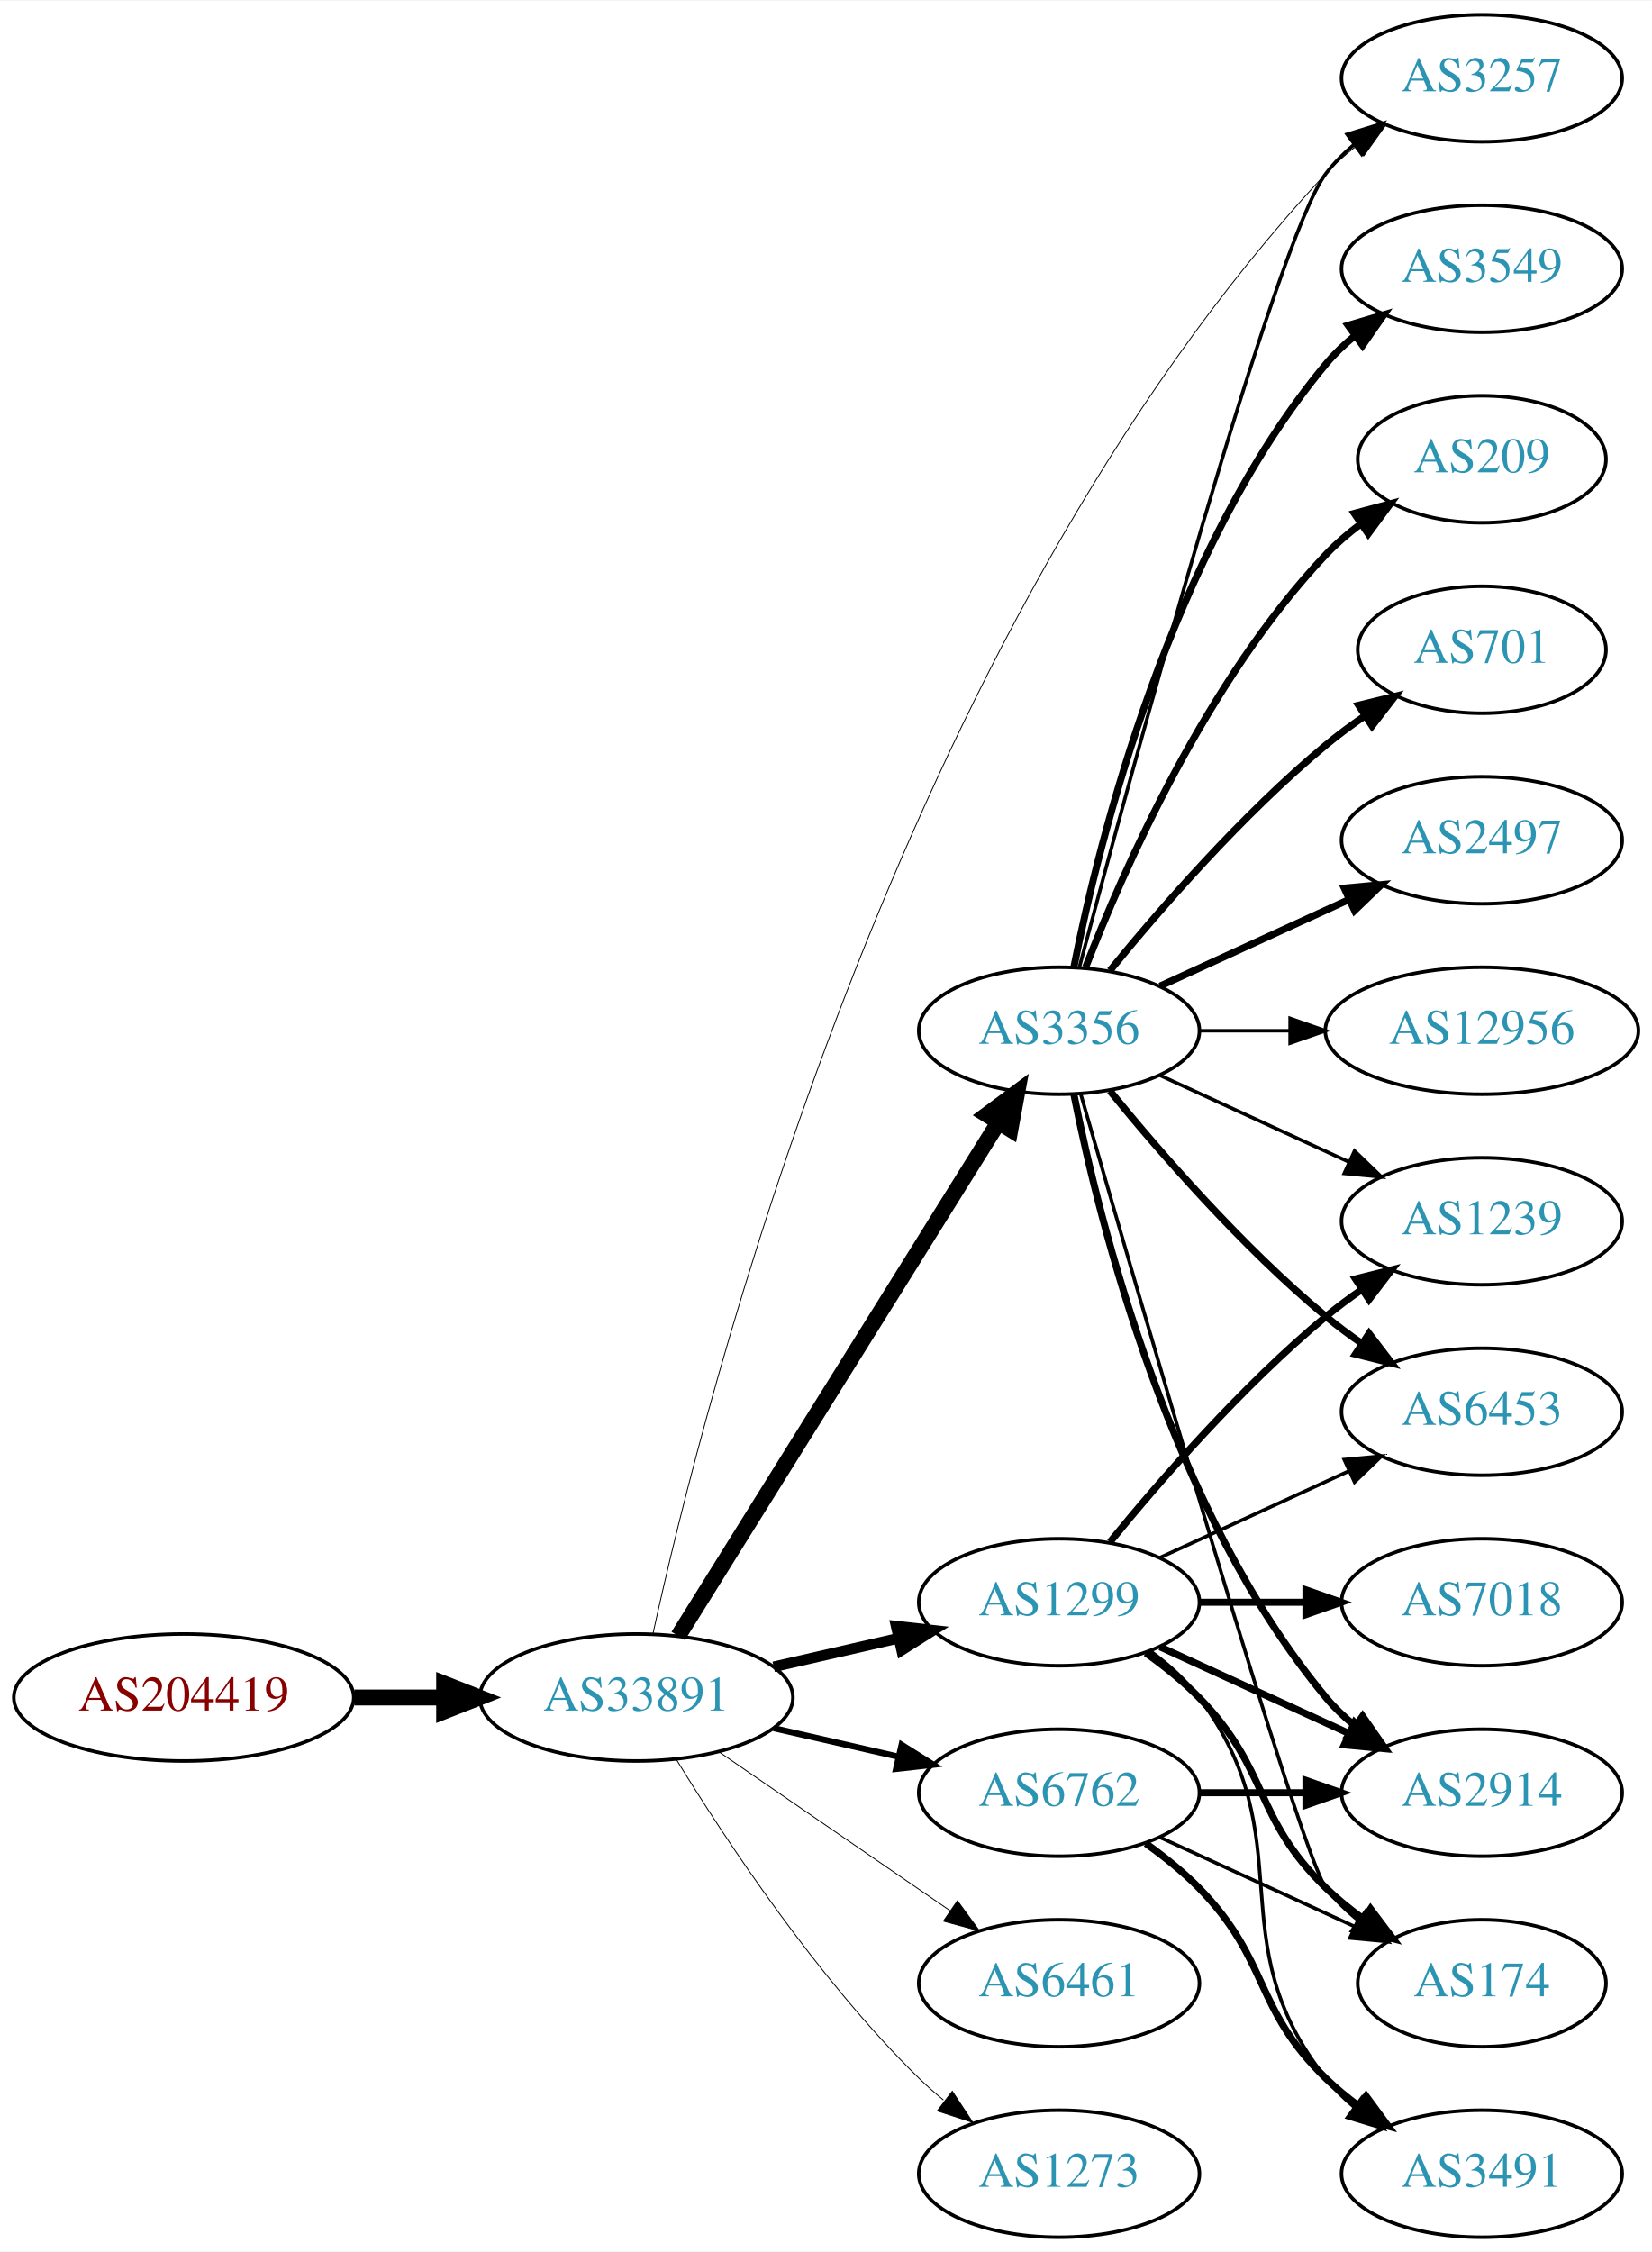
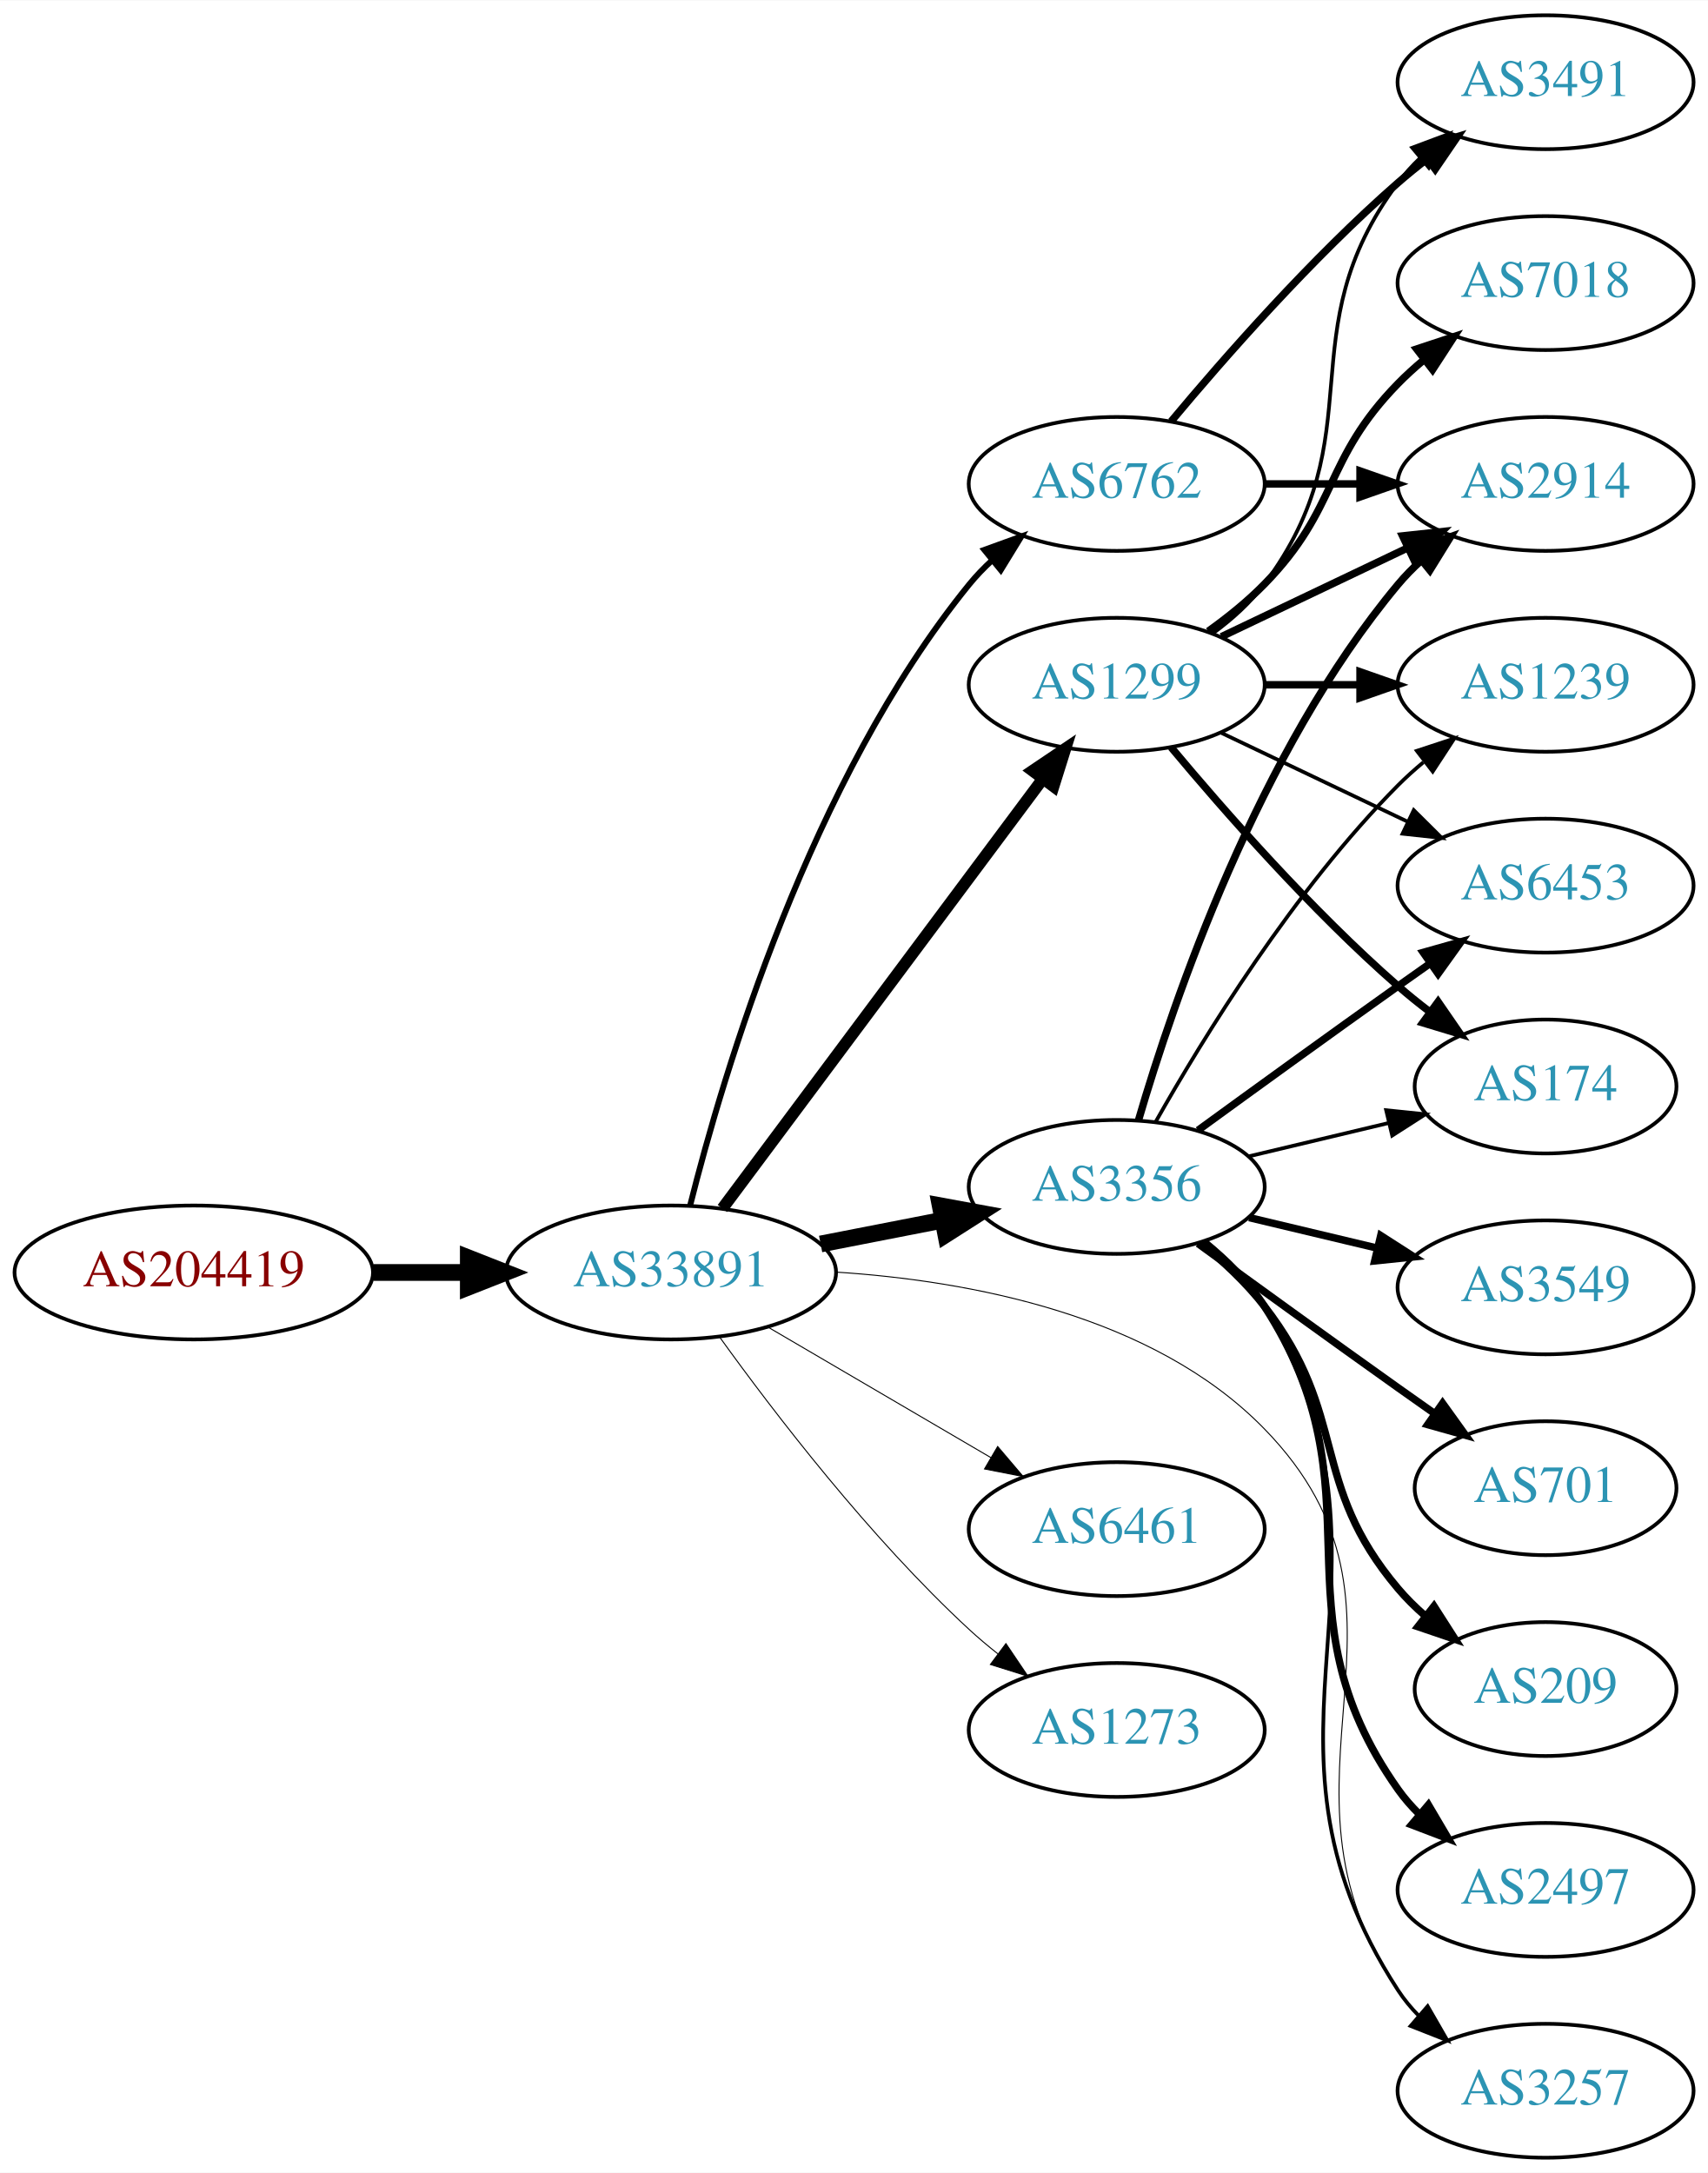
- <svg xmlns="http://www.w3.org/2000/svg" xmlns:xlink="http://www.w3.org/1999/xlink" width="468pt" height="638pt" viewBox="0.00 0.00 468.27 638.00">
-   <g id="graph0" class="graph" transform="scale(1 1) rotate(0) translate(4 634)">
-     <polygon fill="white" stroke="none" points="-4,4 -4,-634 464.269,-634 464.269,4 -4,4" />
+ <svg xmlns="http://www.w3.org/2000/svg" xmlns:xlink="http://www.w3.org/1999/xlink" width="459pt" height="584pt" viewBox="0.00 0.00 459.17 584.00">
+   <g id="graph0" class="graph" transform="scale(1 1) rotate(0) translate(4 580)">
+     <polygon fill="white" stroke="none" points="-4,4 -4,-580 455.17,-580 455.17,4 -4,4" />
    <g id="node1" class="node">
      <g id="a_node1">
        <a xlink:href="/asn/204419" xlink:title="AS204419 ~ ITNS GmbH [AT]">
-           <ellipse fill="#ffffff" stroke="black" cx="48.096" cy="-153" rx="48.192" ry="18" />
-           <text text-anchor="middle" x="48.096" y="-149.3" font-family="Times,serif" font-size="14.00" fill="#880000">AS204419</text>
+           <ellipse fill="#ffffff" stroke="black" cx="48.096" cy="-238" rx="48.192" ry="18" />
+           <text text-anchor="middle" x="48.096" y="-234.3" font-family="Times,serif" font-size="14.00" fill="#880000">AS204419</text>
        </a>
      </g>
    </g>
    <g id="node2" class="node">
      <g id="a_node2">
        <a xlink:href="/asn/33891" xlink:title="AS33891 ~ CORE-BACKBONE GMBH GLOBAL NETWORK [DE]">
-           <ellipse fill="#ffffff" stroke="black" cx="176.388" cy="-153" rx="44.393" ry="18" />
-           <text text-anchor="middle" x="176.388" y="-149.3" font-family="Times,serif" font-size="14.00" fill="#2c94b3">AS33891</text>
+           <ellipse fill="#ffffff" stroke="black" cx="176.388" cy="-238" rx="44.393" ry="18" />
+           <text text-anchor="middle" x="176.388" y="-234.3" font-family="Times,serif" font-size="14.00" fill="#2c94b3">AS33891</text>
        </a>
      </g>
    </g>
    <g id="edge1" class="edge">
-       <path fill="none" stroke="black" stroke-width="4.5" d="M96.481,-153C104.742,-153 113.386,-153 121.799,-153" />
-       <polygon fill="black" stroke="black" stroke-width="4.5" points="121.904,-156.938 131.904,-153 121.904,-149.063 121.904,-156.938" />
+       <path fill="none" stroke="black" stroke-width="4.5" d="M96.481,-238C104.742,-238 113.386,-238 121.799,-238" />
+       <polygon fill="black" stroke="black" stroke-width="4.5" points="121.904,-241.938 131.904,-238 121.904,-234.063 121.904,-241.938" />
    </g>
    <g id="node3" class="node">
      <g id="a_node3">
-         <a xlink:href="/asn/3356" xlink:title="AS3356 ~ Level 3 Parent, LLC [US]">
-           <ellipse fill="#ffffff" stroke="black" cx="296.23" cy="-342" rx="39.794" ry="18" />
-           <text text-anchor="middle" x="296.23" y="-338.3" font-family="Times,serif" font-size="14.00" fill="#2c94b3">AS3356</text>
+         <a xlink:href="/asn/3257" xlink:title="AS3257 ~ GTT [DE]">
+           <ellipse fill="#ffffff" stroke="black" cx="411.523" cy="-18" rx="39.794" ry="18" />
+           <text text-anchor="middle" x="411.523" y="-14.3" font-family="Times,serif" font-size="14.00" fill="#2c94b3">AS3257</text>
        </a>
      </g>
    </g>
    <g id="edge2" class="edge">
-       <path fill="none" stroke="black" stroke-width="4.5" d="M188.263,-170.442C209.046,-203.775 254.507,-276.686 278.935,-315.866" />
-       <polygon fill="black" stroke="black" stroke-width="4.5" points="275.749,-318.198 284.381,-324.6 282.432,-314.031 275.749,-318.198" />
+       <path fill="none" stroke="black" stroke-width="0.265" d="M220.713,-238.106C256.447,-235.794 305.965,-226.669 335.877,-196 384.048,-146.609 333.063,-102.038 371.877,-45 373.517,-42.589 375.449,-40.327 377.56,-38.218" />
+       <polygon fill="black" stroke="black" stroke-width="0.265" points="379.927,-40.8 385.263,-31.647 375.384,-35.474 379.927,-40.8" />
    </g>
    <g id="node4" class="node">
      <g id="a_node4">
-         <a xlink:href="/asn/6762" xlink:title="AS6762 ~ TELECOM ITALIA SPARKLE S.p.A. [IT]">
-           <ellipse fill="#ffffff" stroke="black" cx="296.23" cy="-126" rx="39.794" ry="18" />
-           <text text-anchor="middle" x="296.23" y="-122.3" font-family="Times,serif" font-size="14.00" fill="#2c94b3">AS6762</text>
+         <a xlink:href="/asn/1299" xlink:title="AS1299 ~ Telia Carrier [EU]">
+           <ellipse fill="#ffffff" stroke="black" cx="296.23" cy="-396" rx="39.794" ry="18" />
+           <text text-anchor="middle" x="296.23" y="-392.3" font-family="Times,serif" font-size="14.00" fill="#2c94b3">AS1299</text>
        </a>
      </g>
    </g>
    <g id="edge3" class="edge">
-       <path fill="none" stroke="black" stroke-width="1.75" d="M215.322,-144.308C226.563,-141.733 238.976,-138.889 250.599,-136.226" />
-       <polygon fill="black" stroke="black" stroke-width="1.75" points="251.595,-139.588 260.56,-133.943 250.031,-132.765 251.595,-139.588" />
+       <path fill="none" stroke="black" stroke-width="3.176" d="M190.223,-255.21C211.032,-283.109 252.228,-338.344 276.373,-370.717" />
+       <polygon fill="black" stroke="black" stroke-width="3.176" points="273.626,-372.888 282.41,-378.812 279.237,-368.703 273.626,-372.888" />
    </g>
    <g id="node5" class="node">
      <g id="a_node5">
-         <a xlink:href="/asn/1299" xlink:title="AS1299 ~ Telia Carrier [EU]">
-           <ellipse fill="#ffffff" stroke="black" cx="296.23" cy="-180" rx="39.794" ry="18" />
-           <text text-anchor="middle" x="296.23" y="-176.3" font-family="Times,serif" font-size="14.00" fill="#2c94b3">AS1299</text>
+         <a xlink:href="/asn/6762" xlink:title="AS6762 ~ TELECOM ITALIA SPARKLE S.p.A. [IT]">
+           <ellipse fill="#ffffff" stroke="black" cx="296.23" cy="-450" rx="39.794" ry="18" />
+           <text text-anchor="middle" x="296.23" y="-446.3" font-family="Times,serif" font-size="14.00" fill="#2c94b3">AS6762</text>
        </a>
      </g>
    </g>
    <g id="edge4" class="edge">
-       <path fill="none" stroke="black" stroke-width="3" d="M215.322,-161.692C226.563,-164.267 238.976,-167.111 250.599,-169.774" />
-       <polygon fill="black" stroke="black" stroke-width="3" points="250.031,-173.235 260.56,-172.057 251.595,-166.412 250.031,-173.235" />
+       <path fill="none" stroke="black" stroke-width="1.588" d="M181.549,-256.044C190.39,-291.287 213.821,-370.414 256.584,-423 258.423,-425.262 260.499,-427.418 262.71,-429.452" />
+       <polygon fill="black" stroke="black" stroke-width="1.588" points="260.638,-432.278 270.6,-435.884 265.061,-426.853 260.638,-432.278" />
    </g>
    <g id="node6" class="node">
      <g id="a_node6">
-         <a xlink:href="/asn/3257" xlink:title="AS3257 ~ GTT [DE]">
-           <ellipse fill="#ffffff" stroke="black" cx="416.073" cy="-612" rx="39.794" ry="18" />
-           <text text-anchor="middle" x="416.073" y="-608.3" font-family="Times,serif" font-size="14.00" fill="#2c94b3">AS3257</text>
+         <a xlink:href="/asn/3356" xlink:title="AS3356 ~ Level 3 Parent, LLC [US]">
+           <ellipse fill="#ffffff" stroke="black" cx="296.23" cy="-261" rx="39.794" ry="18" />
+           <text text-anchor="middle" x="296.23" y="-257.3" font-family="Times,serif" font-size="14.00" fill="#2c94b3">AS3356</text>
        </a>
      </g>
    </g>
    <g id="edge5" class="edge">
-       <path fill="none" stroke="black" stroke-width="0.25" d="M181.072,-170.941C195.015,-234.854 250.056,-454.555 371.877,-585 374.442,-587.747 377.346,-590.326 380.406,-592.717" />
-       <polygon fill="black" stroke="black" stroke-width="0.25" points="378.553,-595.693 388.743,-598.594 382.586,-589.972 378.553,-595.693" />
+       <path fill="none" stroke="black" stroke-width="4.5" d="M216.627,-245.659C227.08,-247.699 238.465,-249.921 249.244,-252.025" />
+       <polygon fill="black" stroke="black" stroke-width="4.5" points="248.772,-255.944 259.341,-253.995 250.28,-248.215 248.772,-255.944" />
    </g>
    <g id="node7" class="node">
      <g id="a_node7">
        <a xlink:href="/asn/6461" xlink:title="AS6461 ~ Zayo Bandwidth [US]">
-           <ellipse fill="#ffffff" stroke="black" cx="296.23" cy="-72" rx="39.794" ry="18" />
-           <text text-anchor="middle" x="296.23" y="-68.3" font-family="Times,serif" font-size="14.00" fill="#2c94b3">AS6461</text>
+           <ellipse fill="#ffffff" stroke="black" cx="296.23" cy="-169" rx="39.794" ry="18" />
+           <text text-anchor="middle" x="296.23" y="-165.3" font-family="Times,serif" font-size="14.00" fill="#2c94b3">AS6461</text>
        </a>
      </g>
    </g>
    <g id="edge6" class="edge">
-       <path fill="none" stroke="black" stroke-width="0.25" d="M199.83,-137.574C218.412,-124.802 244.972,-106.545 265.352,-92.537" />
-       <polygon fill="black" stroke="black" stroke-width="0.25" points="267.408,-95.371 273.666,-86.822 263.443,-89.602 267.408,-95.371" />
+       <path fill="none" stroke="black" stroke-width="0.265" d="M202.379,-223.367C219.876,-213.122 243.43,-199.331 262.435,-188.202" />
+       <polygon fill="black" stroke="black" stroke-width="0.265" points="264.22,-191.213 271.081,-183.14 260.683,-185.173 264.22,-191.213" />
    </g>
    <g id="node8" class="node">
      <g id="a_node8">
        <a xlink:href="/asn/1273" xlink:title="AS1273 ~ RIPE Network Coordination Centre [NL]">
-           <ellipse fill="#ffffff" stroke="black" cx="296.23" cy="-18" rx="39.794" ry="18" />
-           <text text-anchor="middle" x="296.23" y="-14.3" font-family="Times,serif" font-size="14.00" fill="#2c94b3">AS1273</text>
+           <ellipse fill="#ffffff" stroke="black" cx="296.23" cy="-115" rx="39.794" ry="18" />
+           <text text-anchor="middle" x="296.23" y="-111.3" font-family="Times,serif" font-size="14.00" fill="#2c94b3">AS1273</text>
        </a>
      </g>
    </g>
    <g id="edge7" class="edge">
-       <path fill="none" stroke="black" stroke-width="0.25" d="M187.653,-135.56C201.462,-113.009 227.651,-73.278 256.584,-45 258.724,-42.908 261.041,-40.863 263.441,-38.895" />
-       <polygon fill="black" stroke="black" stroke-width="0.25" points="265.951,-41.382 271.782,-32.536 261.708,-35.815 265.951,-41.382" />
-     </g>
-     <g id="edge16" class="edge">
-       <path fill="none" stroke="black" d="M302.024,-360.174C316.18,-413.431 357.693,-566.539 371.877,-585 374.166,-587.981 376.887,-590.716 379.831,-593.205" />
-       <polygon fill="black" stroke="black" points="377.878,-596.113 388.007,-599.218 382.025,-590.473 377.878,-596.113" />
+       <path fill="none" stroke="black" stroke-width="0.265" d="M189.573,-220.495C204.14,-200.27 229.912,-166.62 256.584,-142 258.989,-139.779 261.587,-137.594 264.257,-135.486" />
+       <polygon fill="black" stroke="black" stroke-width="0.265" points="266.443,-138.222 272.369,-129.44 262.26,-132.609 266.443,-138.222" />
    </g>
    <g id="node9" class="node">
      <g id="a_node9">
-         <a xlink:href="/asn/2497" xlink:title="AS2497 ~ Internet Initiative Japan Inc. [JP]">
-           <ellipse fill="#ffffff" stroke="black" cx="416.073" cy="-396" rx="39.794" ry="18" />
-           <text text-anchor="middle" x="416.073" y="-392.3" font-family="Times,serif" font-size="14.00" fill="#2c94b3">AS2497</text>
+         <a xlink:href="/asn/174" xlink:title="AS174 ~ Cogent Communications [US]">
+           <ellipse fill="#ffffff" stroke="black" cx="411.523" cy="-288" rx="35.194" ry="18" />
+           <text text-anchor="middle" x="411.523" y="-284.3" font-family="Times,serif" font-size="14.00" fill="#2c94b3">AS174</text>
        </a>
      </g>
    </g>
    <g id="edge8" class="edge">
-       <path fill="none" stroke="black" stroke-width="2" d="M324.859,-354.661C340.816,-361.973 361.087,-371.261 378.369,-379.181" />
-       <polygon fill="black" stroke="black" stroke-width="2" points="377.068,-382.435 387.617,-383.419 379.984,-376.071 377.068,-382.435" />
+       <path fill="none" stroke="black" stroke-width="2" d="M310.86,-379.183C325.143,-362.071 348.689,-335.255 371.877,-315 374.546,-312.668 377.419,-310.352 380.35,-308.114" />
+       <polygon fill="black" stroke="black" stroke-width="2" points="382.627,-310.784 388.641,-302.061 378.5,-305.13 382.627,-310.784" />
    </g>
    <g id="node10" class="node">
      <g id="a_node10">
-         <a xlink:href="/asn/12956" xlink:title="AS12956 ~ TELXIUS [ES]">
-           <ellipse fill="#ffffff" stroke="black" cx="416.073" cy="-342" rx="44.393" ry="18" />
-           <text text-anchor="middle" x="416.073" y="-338.3" font-family="Times,serif" font-size="14.00" fill="#2c94b3">AS12956</text>
+         <a xlink:href="/asn/1239" xlink:title="AS1239 ~ Sprint [US]">
+           <ellipse fill="#ffffff" stroke="black" cx="411.523" cy="-396" rx="39.794" ry="18" />
+           <text text-anchor="middle" x="411.523" y="-392.3" font-family="Times,serif" font-size="14.00" fill="#2c94b3">AS1239</text>
        </a>
      </g>
    </g>
    <g id="edge9" class="edge">
-       <path fill="none" stroke="black" d="M336.143,-342C344.245,-342 352.921,-342 361.447,-342" />
-       <polygon fill="black" stroke="black" points="361.725,-345.5 371.725,-342 361.724,-338.5 361.725,-345.5" />
+       <path fill="none" stroke="black" stroke-width="2" d="M335.902,-396C344.105,-396 352.869,-396 361.401,-396" />
+       <polygon fill="black" stroke="black" stroke-width="2" points="361.641,-399.5 371.641,-396 361.641,-392.5 361.641,-399.5" />
    </g>
    <g id="node11" class="node">
      <g id="a_node11">
-         <a xlink:href="/asn/2914" xlink:title="AS2914 ~ NTT America, Inc. [US]">
-           <ellipse fill="#ffffff" stroke="black" cx="416.073" cy="-126" rx="39.794" ry="18" />
-           <text text-anchor="middle" x="416.073" y="-122.3" font-family="Times,serif" font-size="14.00" fill="#2c94b3">AS2914</text>
+         <a xlink:href="/asn/3491" xlink:title="AS3491 ~ PCCW Global, Inc. [US]">
+           <ellipse fill="#ffffff" stroke="black" cx="411.523" cy="-558" rx="39.794" ry="18" />
+           <text text-anchor="middle" x="411.523" y="-554.3" font-family="Times,serif" font-size="14.00" fill="#2c94b3">AS3491</text>
        </a>
      </g>
    </g>
    <g id="edge10" class="edge">
-       <path fill="none" stroke="black" stroke-width="2" d="M300.429,-323.927C307.592,-287.859 327.867,-205.875 371.877,-153 374.281,-150.111 377.078,-147.437 380.07,-144.987" />
-       <polygon fill="black" stroke="black" stroke-width="2" points="382.26,-147.723 388.313,-139.027 378.159,-142.05 382.26,-147.723" />
+       <path fill="none" stroke="black" d="M322.161,-409.882C327.237,-413.611 332.155,-418.016 335.877,-423 366.148,-463.542 341.605,-490.458 371.877,-531 373.621,-533.336 375.628,-535.545 377.792,-537.617" />
+       <polygon fill="black" stroke="black" points="375.67,-540.405 385.592,-544.118 380.151,-535.027 375.67,-540.405" />
    </g>
    <g id="node12" class="node">
      <g id="a_node12">
-         <a xlink:href="/asn/3549" xlink:title="AS3549 ~ Level 3 Parent, LLC [US]">
-           <ellipse fill="#ffffff" stroke="black" cx="416.073" cy="-558" rx="39.794" ry="18" />
-           <text text-anchor="middle" x="416.073" y="-554.3" font-family="Times,serif" font-size="14.00" fill="#2c94b3">AS3549</text>
+         <a xlink:href="/asn/2914" xlink:title="AS2914 ~ NTT America, Inc. [US]">
+           <ellipse fill="#ffffff" stroke="black" cx="411.523" cy="-450" rx="39.794" ry="18" />
+           <text text-anchor="middle" x="411.523" y="-446.3" font-family="Times,serif" font-size="14.00" fill="#2c94b3">AS2914</text>
        </a>
      </g>
    </g>
    <g id="edge11" class="edge">
-       <path fill="none" stroke="black" stroke-width="2" d="M300.429,-360.073C307.592,-396.141 327.867,-478.125 371.877,-531 374.281,-533.889 377.078,-536.563 380.07,-539.013" />
-       <polygon fill="black" stroke="black" stroke-width="2" points="378.159,-541.95 388.313,-544.973 382.26,-536.277 378.159,-541.95" />
+       <path fill="none" stroke="black" stroke-width="2" d="M324.367,-408.934C339.361,-416.081 358.182,-425.052 374.405,-432.785" />
+       <polygon fill="black" stroke="black" stroke-width="2" points="373.075,-436.028 383.608,-437.171 376.087,-429.709 373.075,-436.028" />
    </g>
    <g id="node13" class="node">
      <g id="a_node13">
-         <a xlink:href="/asn/209" xlink:title="AS209 ~ CenturyLink Communications, LLC [US]">
-           <ellipse fill="#ffffff" stroke="black" cx="416.073" cy="-504" rx="35.194" ry="18" />
-           <text text-anchor="middle" x="416.073" y="-500.3" font-family="Times,serif" font-size="14.00" fill="#2c94b3">AS209</text>
+         <a xlink:href="/asn/6453" xlink:title="AS6453 ~ TATA COMMUNICATIONS (AMERICA) INC [US]">
+           <ellipse fill="#ffffff" stroke="black" cx="411.523" cy="-342" rx="39.794" ry="18" />
+           <text text-anchor="middle" x="411.523" y="-338.3" font-family="Times,serif" font-size="14.00" fill="#2c94b3">AS6453</text>
        </a>
      </g>
    </g>
    <g id="edge12" class="edge">
-       <path fill="none" stroke="black" stroke-width="2" d="M303.753,-359.994C314.504,-387.728 338.161,-441.429 371.877,-477 374.82,-480.105 378.193,-483.001 381.729,-485.655" />
-       <polygon fill="black" stroke="black" stroke-width="2" points="379.914,-488.654 390.148,-491.397 383.858,-482.871 379.914,-488.654" />
+       <path fill="none" stroke="black" d="M324.367,-383.066C339.361,-375.919 358.182,-366.948 374.405,-359.215" />
+       <polygon fill="black" stroke="black" points="376.087,-362.291 383.608,-354.829 373.075,-355.972 376.087,-362.291" />
    </g>
    <g id="node14" class="node">
      <g id="a_node14">
-         <a xlink:href="/asn/701" xlink:title="AS701 ~ UUNET [US]">
-           <ellipse fill="#ffffff" stroke="black" cx="416.073" cy="-450" rx="35.194" ry="18" />
-           <text text-anchor="middle" x="416.073" y="-446.3" font-family="Times,serif" font-size="14.00" fill="#2c94b3">AS701</text>
+         <a xlink:href="/asn/7018" xlink:title="AS7018 ~ AT&amp;T Services, Inc. [US]">
+           <ellipse fill="#ffffff" stroke="black" cx="411.523" cy="-504" rx="39.794" ry="18" />
+           <text text-anchor="middle" x="411.523" y="-500.3" font-family="Times,serif" font-size="14.00" fill="#2c94b3">AS7018</text>
        </a>
      </g>
    </g>
    <g id="edge13" class="edge">
-       <path fill="none" stroke="black" stroke-width="2" d="M310.649,-359.065C324.764,-376.375 348.178,-403.345 371.877,-423 375.34,-425.872 379.132,-428.669 382.987,-431.308" />
-       <polygon fill="black" stroke="black" stroke-width="2" points="381.129,-434.275 391.419,-436.797 384.948,-428.408 381.129,-434.275" />
+       <path fill="none" stroke="black" stroke-width="2" d="M320.824,-410.389C326.08,-414.148 331.412,-418.437 335.877,-423 356.049,-443.617 351.704,-456.383 371.877,-477 373.969,-479.139 376.253,-481.218 378.63,-483.21" />
+       <polygon fill="black" stroke="black" stroke-width="2" points="376.873,-486.275 386.929,-489.611 381.148,-480.732 376.873,-486.275" />
+     </g>
+     <g id="edge15" class="edge">
+       <path fill="none" stroke="black" stroke-width="2" d="M310.86,-466.817C325.143,-483.929 348.689,-510.745 371.877,-531 374.342,-533.154 376.981,-535.294 379.678,-537.372" />
+       <polygon fill="black" stroke="black" stroke-width="2" points="377.703,-540.264 387.832,-543.37 381.851,-534.625 377.703,-540.264" />
+     </g>
+     <g id="edge14" class="edge">
+       <path fill="none" stroke="black" stroke-width="2" d="M335.902,-450C344.105,-450 352.869,-450 361.401,-450" />
+       <polygon fill="black" stroke="black" stroke-width="2" points="361.641,-453.5 371.641,-450 361.641,-446.5 361.641,-453.5" />
+     </g>
+     <g id="edge24" class="edge">
+       <path fill="none" stroke="black" d="M320.257,-246.258C326.17,-241.43 331.96,-235.59 335.877,-229 378.447,-157.367 326.413,-114.833 371.877,-45 373.467,-42.556 375.364,-40.27 377.45,-38.145" />
+       <polygon fill="black" stroke="black" points="379.819,-40.724 385.106,-31.542 375.247,-35.422 379.819,-40.724" />
+     </g>
+     <g id="edge23" class="edge">
+       <path fill="none" stroke="black" d="M331.837,-269.248C343.632,-272.058 356.937,-275.229 369.204,-278.153" />
+       <polygon fill="black" stroke="black" points="368.67,-281.624 379.209,-280.537 370.293,-274.814 368.67,-281.624" />
+     </g>
+     <g id="edge16" class="edge">
+       <path fill="none" stroke="black" d="M306.69,-278.49C319.472,-301.096 343.904,-340.886 371.877,-369 373.987,-371.121 376.283,-373.188 378.669,-375.171" />
+       <polygon fill="black" stroke="black" points="376.921,-378.242 386.984,-381.556 381.184,-372.69 376.921,-378.242" />
+     </g>
+     <g id="edge20" class="edge">
+       <path fill="none" stroke="black" stroke-width="2" d="M302.104,-279.002C311.418,-310.844 334.235,-377.981 371.877,-423 373.747,-425.237 375.845,-427.374 378.072,-429.396" />
+       <polygon fill="black" stroke="black" stroke-width="2" points="376.015,-432.234 385.99,-435.804 380.418,-426.793 376.015,-432.234" />
+     </g>
+     <g id="edge17" class="edge">
+       <path fill="none" stroke="black" stroke-width="2" d="M318.078,-276.222C333.012,-287.091 353.626,-302.025 371.877,-315 374.697,-317.005 377.64,-319.085 380.588,-321.159" />
+       <polygon fill="black" stroke="black" stroke-width="2" points="378.616,-324.05 388.813,-326.926 382.634,-318.319 378.616,-324.05" />
    </g>
    <g id="node15" class="node">
      <g id="a_node15">
-         <a xlink:href="/asn/1239" xlink:title="AS1239 ~ Sprint [US]">
-           <ellipse fill="#ffffff" stroke="black" cx="416.073" cy="-288" rx="39.794" ry="18" />
-           <text text-anchor="middle" x="416.073" y="-284.3" font-family="Times,serif" font-size="14.00" fill="#2c94b3">AS1239</text>
-         </a>
-       </g>
-     </g>
-     <g id="edge14" class="edge">
-       <path fill="none" stroke="black" d="M324.859,-329.339C340.816,-322.027 361.087,-312.739 378.369,-304.819" />
-       <polygon fill="black" stroke="black" points="379.984,-307.929 387.617,-300.581 377.068,-301.565 379.984,-307.929" />
+         <a xlink:href="/asn/3549" xlink:title="AS3549 ~ Level 3 Parent, LLC [US]">
+           <ellipse fill="#ffffff" stroke="black" cx="411.523" cy="-234" rx="39.794" ry="18" />
+           <text text-anchor="middle" x="411.523" y="-230.3" font-family="Times,serif" font-size="14.00" fill="#2c94b3">AS3549</text>
+         </a>
+       </g>
+     </g>
+     <g id="edge18" class="edge">
+       <path fill="none" stroke="black" stroke-width="2" d="M331.837,-252.752C342.709,-250.162 354.863,-247.265 366.305,-244.538" />
+       <polygon fill="black" stroke="black" stroke-width="2" points="367.212,-247.92 376.128,-242.197 365.589,-241.111 367.212,-247.92" />
    </g>
    <g id="node16" class="node">
      <g id="a_node16">
-         <a xlink:href="/asn/6453" xlink:title="AS6453 ~ TATA COMMUNICATIONS (AMERICA) INC [US]">
-           <ellipse fill="#ffffff" stroke="black" cx="416.073" cy="-234" rx="39.794" ry="18" />
-           <text text-anchor="middle" x="416.073" y="-230.3" font-family="Times,serif" font-size="14.00" fill="#2c94b3">AS6453</text>
-         </a>
-       </g>
-     </g>
-     <g id="edge15" class="edge">
-       <path fill="none" stroke="black" stroke-width="2" d="M310.649,-324.935C324.764,-307.625 348.178,-280.655 371.877,-261 375.093,-258.332 378.594,-255.73 382.164,-253.259" />
-       <polygon fill="black" stroke="black" stroke-width="2" points="384.088,-256.183 390.52,-247.764 380.242,-250.334 384.088,-256.183" />
+         <a xlink:href="/asn/701" xlink:title="AS701 ~ UUNET [US]">
+           <ellipse fill="#ffffff" stroke="black" cx="411.523" cy="-180" rx="35.194" ry="18" />
+           <text text-anchor="middle" x="411.523" y="-176.3" font-family="Times,serif" font-size="14.00" fill="#2c94b3">AS701</text>
+         </a>
+       </g>
+     </g>
+     <g id="edge19" class="edge">
+       <path fill="none" stroke="black" stroke-width="2" d="M318.078,-245.778C333.012,-234.909 353.626,-219.975 371.877,-207 375.087,-204.718 378.456,-202.339 381.811,-199.982" />
+       <polygon fill="black" stroke="black" stroke-width="2" points="383.839,-202.834 390.021,-194.23 379.823,-197.101 383.839,-202.834" />
    </g>
    <g id="node17" class="node">
      <g id="a_node17">
-         <a xlink:href="/asn/174" xlink:title="AS174 ~ Cogent Communications [US]">
-           <ellipse fill="#ffffff" stroke="black" cx="416.073" cy="-72" rx="35.194" ry="18" />
-           <text text-anchor="middle" x="416.073" y="-68.3" font-family="Times,serif" font-size="14.00" fill="#2c94b3">AS174</text>
-         </a>
-       </g>
-     </g>
-     <g id="edge17" class="edge">
-       <path fill="none" stroke="black" d="M302.345,-324.141C318.016,-269.593 364.735,-108.296 371.877,-99 374.483,-95.608 377.647,-92.533 381.064,-89.777" />
-       <polygon fill="black" stroke="black" points="383.203,-92.552 389.356,-83.927 379.167,-86.832 383.203,-92.552" />
-     </g>
-     <g id="edge25" class="edge">
-       <path fill="none" stroke="black" stroke-width="2" d="M336.143,-126C345.696,-126 356.046,-126 366.008,-126" />
-       <polygon fill="black" stroke="black" stroke-width="2" points="366.201,-129.5 376.201,-126 366.201,-122.5 366.201,-129.5" />
-     </g>
-     <g id="edge26" class="edge">
-       <path fill="none" stroke="black" d="M324.859,-113.339C341.275,-105.817 362.257,-96.202 379.854,-88.139" />
-       <polygon fill="black" stroke="black" points="381.598,-91.189 389.231,-83.842 378.682,-84.826 381.598,-91.189" />
+         <a xlink:href="/asn/209" xlink:title="AS209 ~ CenturyLink Communications, LLC [US]">
+           <ellipse fill="#ffffff" stroke="black" cx="411.523" cy="-126" rx="35.194" ry="18" />
+           <text text-anchor="middle" x="411.523" y="-122.3" font-family="Times,serif" font-size="14.00" fill="#2c94b3">AS209</text>
+         </a>
+       </g>
+     </g>
+     <g id="edge21" class="edge">
+       <path fill="none" stroke="black" stroke-width="2" d="M318.836,-245.892C324.86,-240.982 331.065,-235.19 335.877,-229 358.815,-199.492 347.751,-181.546 371.877,-153 374.043,-150.437 376.506,-148.002 379.116,-145.721" />
+       <polygon fill="black" stroke="black" stroke-width="2" points="381.523,-148.282 387.236,-139.36 377.206,-142.772 381.523,-148.282" />
    </g>
    <g id="node18" class="node">
      <g id="a_node18">
-         <a xlink:href="/asn/3491" xlink:title="AS3491 ~ PCCW Global, Inc. [US]">
-           <ellipse fill="#ffffff" stroke="black" cx="416.073" cy="-18" rx="39.794" ry="18" />
-           <text text-anchor="middle" x="416.073" y="-14.3" font-family="Times,serif" font-size="14.00" fill="#2c94b3">AS3491</text>
-         </a>
-       </g>
-     </g>
-     <g id="edge24" class="edge">
-       <path fill="none" stroke="black" stroke-width="2" d="M320.824,-111.611C326.08,-107.852 331.412,-103.563 335.877,-99 356.049,-78.383 351.183,-65.094 371.877,-45 374.722,-42.237 377.896,-39.614 381.196,-37.166" />
-       <polygon fill="black" stroke="black" stroke-width="2" points="383.261,-39.993 389.544,-31.462 379.312,-34.214 383.261,-39.993" />
-     </g>
-     <g id="edge21" class="edge">
-       <path fill="none" stroke="black" stroke-width="2" d="M324.859,-167.339C340.816,-160.027 361.087,-150.739 378.369,-142.819" />
-       <polygon fill="black" stroke="black" stroke-width="2" points="379.984,-145.929 387.617,-138.581 377.068,-139.565 379.984,-145.929" />
-     </g>
-     <g id="edge18" class="edge">
-       <path fill="none" stroke="black" stroke-width="2" d="M310.649,-197.065C324.764,-214.375 348.178,-241.345 371.877,-261 375.093,-263.668 378.594,-266.27 382.164,-268.741" />
-       <polygon fill="black" stroke="black" stroke-width="2" points="380.242,-271.666 390.52,-274.236 384.088,-265.817 380.242,-271.666" />
-     </g>
-     <g id="edge19" class="edge">
-       <path fill="none" stroke="black" d="M324.859,-192.661C340.816,-199.973 361.087,-209.261 378.369,-217.181" />
-       <polygon fill="black" stroke="black" points="377.068,-220.435 387.617,-221.419 379.984,-214.071 377.068,-220.435" />
-     </g>
-     <g id="edge20" class="edge">
-       <path fill="none" stroke="black" stroke-width="2" d="M320.824,-165.611C326.08,-161.852 331.412,-157.563 335.877,-153 356.049,-132.383 351.183,-119.094 371.877,-99 375.104,-95.866 378.755,-92.911 382.534,-90.188" />
-       <polygon fill="black" stroke="black" stroke-width="2" points="384.512,-93.075 390.894,-84.617 380.631,-87.25 384.512,-93.075" />
+         <a xlink:href="/asn/2497" xlink:title="AS2497 ~ Internet Initiative Japan Inc. [JP]">
+           <ellipse fill="#ffffff" stroke="black" cx="411.523" cy="-72" rx="39.794" ry="18" />
+           <text text-anchor="middle" x="411.523" y="-68.3" font-family="Times,serif" font-size="14.00" fill="#2c94b3">AS2497</text>
+         </a>
+       </g>
    </g>
    <g id="edge22" class="edge">
-       <path fill="none" stroke="black" d="M322.161,-166.118C327.237,-162.389 332.155,-157.984 335.877,-153 366.148,-112.458 340.578,-84.754 371.877,-45 374.202,-42.047 376.945,-39.33 379.904,-36.853" />
-       <polygon fill="black" stroke="black" points="382.097,-39.585 388.101,-30.855 377.964,-33.936 382.097,-39.585" />
-     </g>
-     <g id="node19" class="node">
-       <g id="a_node19">
-         <a xlink:href="/asn/7018" xlink:title="AS7018 ~ AT&amp;T Services, Inc. [US]">
-           <ellipse fill="#ffffff" stroke="black" cx="416.073" cy="-180" rx="39.794" ry="18" />
-           <text text-anchor="middle" x="416.073" y="-176.3" font-family="Times,serif" font-size="14.00" fill="#2c94b3">AS7018</text>
-         </a>
-       </g>
-     </g>
-     <g id="edge23" class="edge">
-       <path fill="none" stroke="black" stroke-width="2" d="M336.143,-180C345.696,-180 356.046,-180 366.008,-180" />
-       <polygon fill="black" stroke="black" stroke-width="2" points="366.201,-183.5 376.201,-180 366.201,-176.5 366.201,-183.5" />
+       <path fill="none" stroke="black" stroke-width="2" d="M319.53,-246.385C325.573,-241.489 331.615,-235.581 335.877,-229 368.465,-178.678 337.259,-147.948 371.877,-99 373.56,-96.619 375.524,-94.379 377.657,-92.284" />
+       <polygon fill="black" stroke="black" stroke-width="2" points="380.02,-94.869 385.4,-85.742 375.502,-89.522 380.02,-94.869" />
    </g>
  </g>
</svg>
